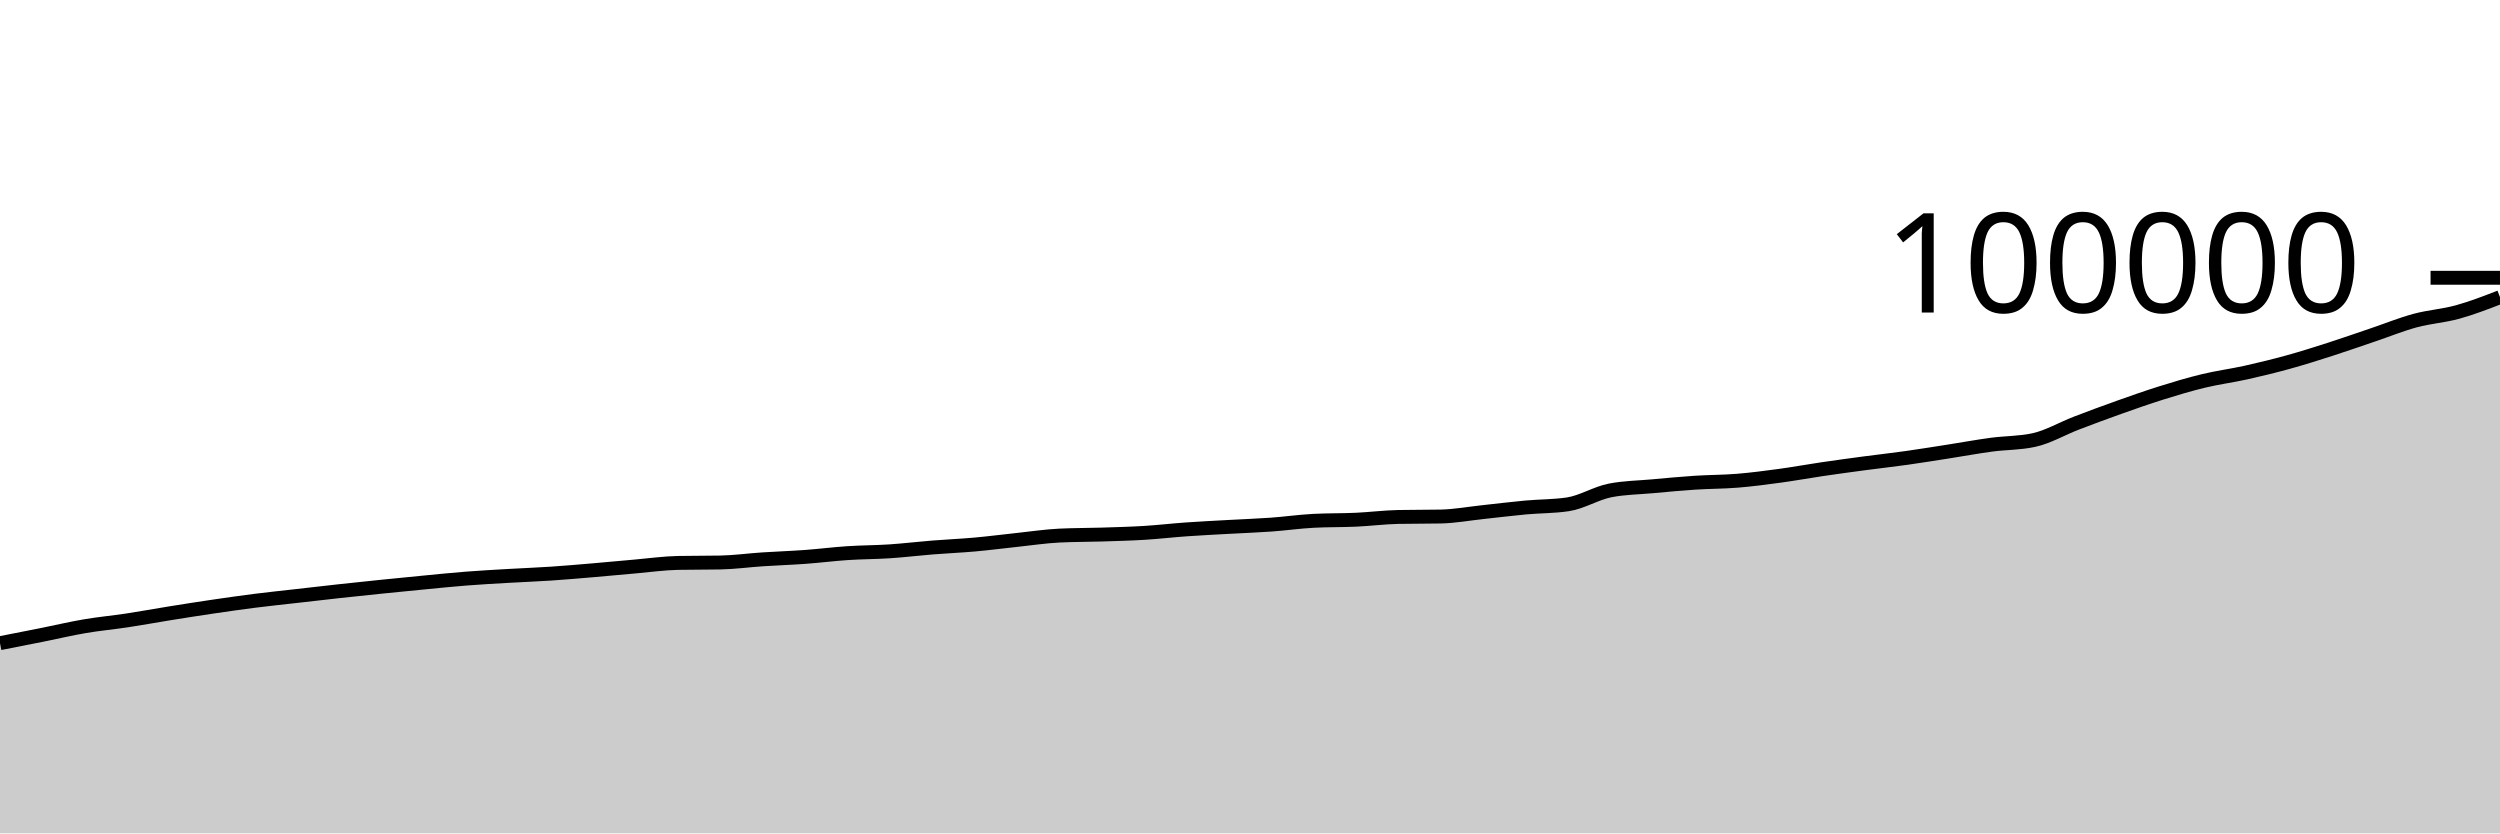
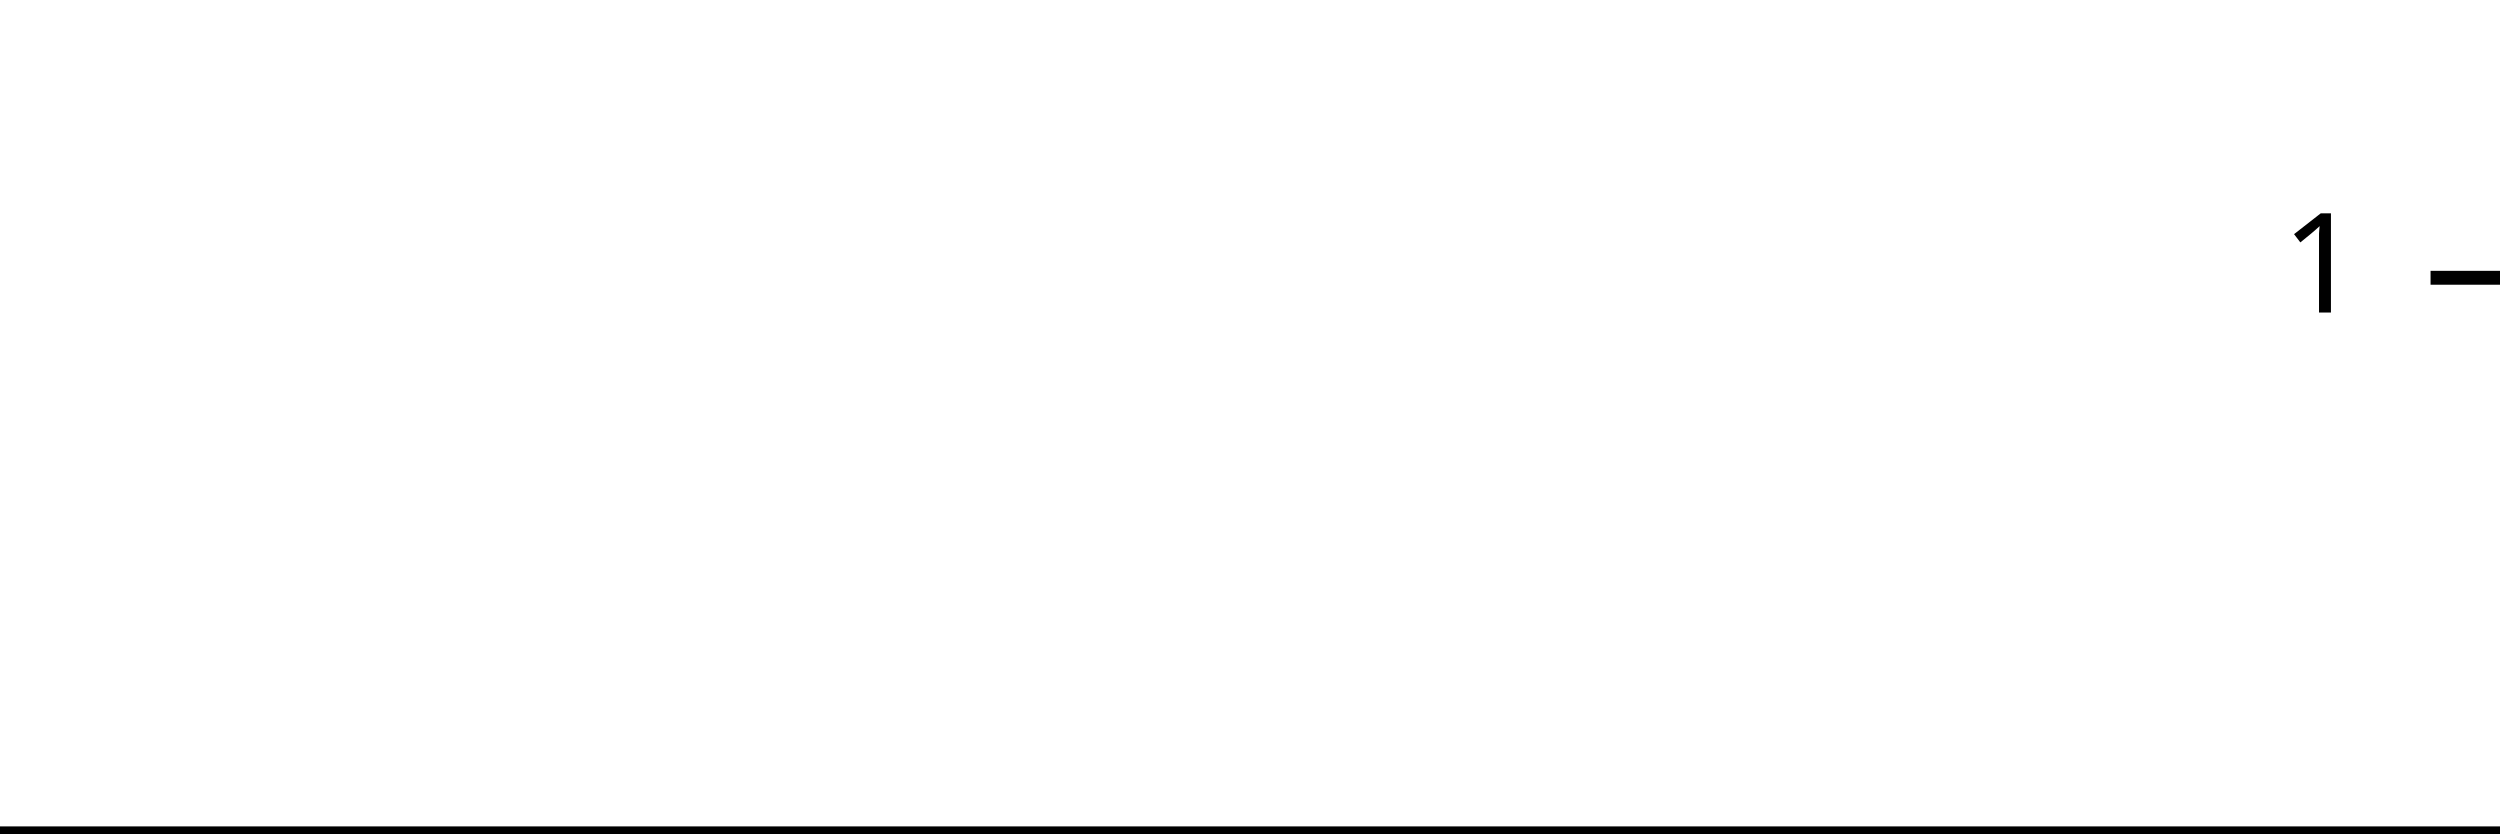
<svg xmlns="http://www.w3.org/2000/svg" viewBox="0 0 180 60">
  <g transform="translate(0,20)">
-     <path class="area" fill="rgba(0, 0, 0, 0.2)" d="M0,26.308C1.017,26.109,2.034,25.91,3.051,25.707C4.068,25.503,5.085,25.261,6.102,25.088C7.119,24.914,8.136,24.822,9.153,24.668C10.169,24.514,11.186,24.326,12.203,24.162C13.22,23.999,14.237,23.838,15.254,23.688C16.271,23.538,17.288,23.392,18.305,23.262C19.322,23.133,20.339,23.028,21.356,22.912C22.373,22.795,23.39,22.677,24.407,22.566C25.424,22.454,26.441,22.348,27.458,22.244C28.475,22.14,29.492,22.039,30.508,21.942C31.525,21.845,32.542,21.738,33.559,21.659C34.576,21.579,35.593,21.524,36.61,21.465C37.627,21.405,38.644,21.369,39.661,21.301C40.678,21.233,41.695,21.144,42.712,21.058C43.729,20.971,44.746,20.871,45.763,20.784C46.78,20.696,47.797,20.55,48.814,20.53C49.831,20.51,50.847,20.52,51.864,20.5C52.881,20.48,53.898,20.339,54.915,20.272C55.932,20.205,56.949,20.173,57.966,20.098C58.983,20.024,60,19.893,61.017,19.826C62.034,19.758,63.051,19.762,64.068,19.695C65.085,19.627,66.102,19.502,67.119,19.421C68.136,19.339,69.153,19.298,70.169,19.207C71.186,19.116,72.203,18.983,73.22,18.875C74.237,18.768,75.254,18.612,76.271,18.562C77.288,18.512,78.305,18.52,79.322,18.488C80.339,18.455,81.356,18.43,82.373,18.368C83.39,18.305,84.407,18.187,85.424,18.115C86.441,18.043,87.458,17.994,88.475,17.937C89.492,17.88,90.508,17.845,91.525,17.772C92.542,17.699,93.559,17.552,94.576,17.499C95.593,17.446,96.61,17.466,97.627,17.42C98.644,17.373,99.661,17.242,100.678,17.221C101.695,17.2,102.712,17.211,103.729,17.19C104.746,17.169,105.763,16.979,106.78,16.871C107.797,16.763,108.814,16.634,109.831,16.54C110.847,16.447,111.864,16.464,112.881,16.312C113.898,16.16,114.915,15.509,115.932,15.31C116.949,15.111,117.966,15.104,118.983,15.011C120,14.919,121.017,14.821,122.034,14.755C123.051,14.688,124.068,14.696,125.085,14.613C126.102,14.53,127.119,14.397,128.136,14.258C129.153,14.12,130.169,13.933,131.186,13.783C132.203,13.633,133.22,13.495,134.237,13.359C135.254,13.223,136.271,13.112,137.288,12.968C138.305,12.825,139.322,12.658,140.339,12.5C141.356,12.341,142.373,12.153,143.39,12.017C144.407,11.881,145.424,11.906,146.441,11.683C147.458,11.461,148.475,10.859,149.492,10.468C150.508,10.078,151.525,9.7,152.542,9.338C153.559,8.977,154.576,8.616,155.593,8.298C156.61,7.979,157.627,7.673,158.644,7.428C159.661,7.182,160.678,7.053,161.695,6.827C162.712,6.601,163.729,6.353,164.746,6.072C165.763,5.792,166.78,5.469,167.797,5.142C168.814,4.815,169.831,4.457,170.847,4.113C171.864,3.77,172.881,3.355,173.898,3.08C174.915,2.806,175.932,2.745,176.949,2.464C177.966,2.183,178.983,1.789,180,1.395L180,40C178.983,40,177.966,40,176.949,40C175.932,40,174.915,40,173.898,40C172.881,40,171.864,40,170.847,40C169.831,40,168.814,40,167.797,40C166.78,40,165.763,40,164.746,40C163.729,40,162.712,40,161.695,40C160.678,40,159.661,40,158.644,40C157.627,40,156.61,40,155.593,40C154.576,40,153.559,40,152.542,40C151.525,40,150.508,40,149.492,40C148.475,40,147.458,40,146.441,40C145.424,40,144.407,40,143.39,40C142.373,40,141.356,40,140.339,40C139.322,40,138.305,40,137.288,40C136.271,40,135.254,40,134.237,40C133.22,40,132.203,40,131.186,40C130.169,40,129.153,40,128.136,40C127.119,40,126.102,40,125.085,40C124.068,40,123.051,40,122.034,40C121.017,40,120,40,118.983,40C117.966,40,116.949,40,115.932,40C114.915,40,113.898,40,112.881,40C111.864,40,110.847,40,109.831,40C108.814,40,107.797,40,106.78,40C105.763,40,104.746,40,103.729,40C102.712,40,101.695,40,100.678,40C99.661,40,98.644,40,97.627,40C96.61,40,95.593,40,94.576,40C93.559,40,92.542,40,91.525,40C90.508,40,89.492,40,88.475,40C87.458,40,86.441,40,85.424,40C84.407,40,83.39,40,82.373,40C81.356,40,80.339,40,79.322,40C78.305,40,77.288,40,76.271,40C75.254,40,74.237,40,73.22,40C72.203,40,71.186,40,70.169,40C69.153,40,68.136,40,67.119,40C66.102,40,65.085,40,64.068,40C63.051,40,62.034,40,61.017,40C60,40,58.983,40,57.966,40C56.949,40,55.932,40,54.915,40C53.898,40,52.881,40,51.864,40C50.847,40,49.831,40,48.814,40C47.797,40,46.78,40,45.763,40C44.746,40,43.729,40,42.712,40C41.695,40,40.678,40,39.661,40C38.644,40,37.627,40,36.61,40C35.593,40,34.576,40,33.559,40C32.542,40,31.525,40,30.508,40C29.492,40,28.475,40,27.458,40C26.441,40,25.424,40,24.407,40C23.39,40,22.373,40,21.356,40C20.339,40,19.322,40,18.305,40C17.288,40,16.271,40,15.254,40C14.237,40,13.22,40,12.203,40C11.186,40,10.169,40,9.153,40C8.136,40,7.119,40,6.102,40C5.085,40,4.068,40,3.051,40C2.034,40,1.017,40,0,40Z" />
-     <path class="line" stroke="black" fill="none" d="M0,26.308C1.017,26.109,2.034,25.91,3.051,25.707C4.068,25.503,5.085,25.261,6.102,25.088C7.119,24.914,8.136,24.822,9.153,24.668C10.169,24.514,11.186,24.326,12.203,24.162C13.22,23.999,14.237,23.838,15.254,23.688C16.271,23.538,17.288,23.392,18.305,23.262C19.322,23.133,20.339,23.028,21.356,22.912C22.373,22.795,23.39,22.677,24.407,22.566C25.424,22.454,26.441,22.348,27.458,22.244C28.475,22.14,29.492,22.039,30.508,21.942C31.525,21.845,32.542,21.738,33.559,21.659C34.576,21.579,35.593,21.524,36.61,21.465C37.627,21.405,38.644,21.369,39.661,21.301C40.678,21.233,41.695,21.144,42.712,21.058C43.729,20.971,44.746,20.871,45.763,20.784C46.78,20.696,47.797,20.55,48.814,20.53C49.831,20.51,50.847,20.52,51.864,20.5C52.881,20.48,53.898,20.339,54.915,20.272C55.932,20.205,56.949,20.173,57.966,20.098C58.983,20.024,60,19.893,61.017,19.826C62.034,19.758,63.051,19.762,64.068,19.695C65.085,19.627,66.102,19.502,67.119,19.421C68.136,19.339,69.153,19.298,70.169,19.207C71.186,19.116,72.203,18.983,73.22,18.875C74.237,18.768,75.254,18.612,76.271,18.562C77.288,18.512,78.305,18.52,79.322,18.488C80.339,18.455,81.356,18.43,82.373,18.368C83.39,18.305,84.407,18.187,85.424,18.115C86.441,18.043,87.458,17.994,88.475,17.937C89.492,17.88,90.508,17.845,91.525,17.772C92.542,17.699,93.559,17.552,94.576,17.499C95.593,17.446,96.61,17.466,97.627,17.42C98.644,17.373,99.661,17.242,100.678,17.221C101.695,17.2,102.712,17.211,103.729,17.19C104.746,17.169,105.763,16.979,106.78,16.871C107.797,16.763,108.814,16.634,109.831,16.54C110.847,16.447,111.864,16.464,112.881,16.312C113.898,16.16,114.915,15.509,115.932,15.31C116.949,15.111,117.966,15.104,118.983,15.011C120,14.919,121.017,14.821,122.034,14.755C123.051,14.688,124.068,14.696,125.085,14.613C126.102,14.53,127.119,14.397,128.136,14.258C129.153,14.12,130.169,13.933,131.186,13.783C132.203,13.633,133.22,13.495,134.237,13.359C135.254,13.223,136.271,13.112,137.288,12.968C138.305,12.825,139.322,12.658,140.339,12.5C141.356,12.341,142.373,12.153,143.39,12.017C144.407,11.881,145.424,11.906,146.441,11.683C147.458,11.461,148.475,10.859,149.492,10.468C150.508,10.078,151.525,9.7,152.542,9.338C153.559,8.977,154.576,8.616,155.593,8.298C156.61,7.979,157.627,7.673,158.644,7.428C159.661,7.182,160.678,7.053,161.695,6.827C162.712,6.601,163.729,6.353,164.746,6.072C165.763,5.792,166.78,5.469,167.797,5.142C168.814,4.815,169.831,4.457,170.847,4.113C171.864,3.77,172.881,3.355,173.898,3.08C174.915,2.806,175.932,2.745,176.949,2.464C177.966,2.183,178.983,1.789,180,1.395" />
+     <path class="area" fill="rgba(0, 0, 0, 0.2)" d="M0,40C1.034,40,2.069,40,3.103,40C4.138,40,5.172,40,6.207,40C7.241,40,8.276,40,9.31,40C10.345,40,11.379,40,12.414,40C13.448,40,14.483,40,15.517,40C16.552,40,17.586,40,18.621,40C19.655,40,20.69,40,21.724,40C22.759,40,23.793,40,24.828,40C25.862,40,26.897,40,27.931,40C28.966,40,30,40,31.034,40C32.069,40,33.103,40,34.138,40C35.172,40,36.207,40,37.241,40C38.276,40,39.31,40,40.345,40C41.379,40,42.414,40,43.448,40C44.483,40,45.517,40,46.552,40C47.586,40,48.621,40,49.655,40C50.69,40,51.724,40,52.759,40C53.793,40,54.828,40,55.862,40C56.897,40,57.931,40,58.966,40C60,40,61.034,40,62.069,40C63.103,40,64.138,40,65.172,40C66.207,40,67.241,40,68.276,40C69.31,40,70.345,40,71.379,40C72.414,40,73.448,40,74.483,40C75.517,40,76.552,40,77.586,40C78.621,40,79.655,40,80.69,40C81.724,40,82.759,40,83.793,40C84.828,40,85.862,40,86.897,40C87.931,40,88.966,40,90,40C91.034,40,92.069,40,93.103,40C94.138,40,95.172,40,96.207,40C97.241,40,98.276,40,99.31,40C100.345,40,101.379,40,102.414,40C103.448,40,104.483,40,105.517,40C106.552,40,107.586,40,108.621,40C109.655,40,110.69,40,111.724,40C112.759,40,113.793,40,114.828,40C115.862,40,116.897,40,117.931,40C118.966,40,120,40,121.034,40C122.069,40,123.103,40,124.138,40C125.172,40,126.207,40,127.241,40C128.276,40,129.31,40,130.345,40C131.379,40,132.414,40,133.448,40C134.483,40,135.517,40,136.552,40C137.586,40,138.621,40,139.655,40C140.69,40,141.724,40,142.759,40C143.793,40,144.828,40,145.862,40C146.897,40,147.931,40,148.966,40C150,40,151.034,40,152.069,40C153.103,40,154.138,40,155.172,40C156.207,40,157.241,40,158.276,40C159.31,40,160.345,40,161.379,40C162.414,40,163.448,40,164.483,40C165.517,40,166.552,40,167.586,40C168.621,40,169.655,40,170.69,40C171.724,40,172.759,40,173.793,40C174.828,40,175.862,40,176.897,40C177.931,40,178.966,40,180,40L180,40C178.966,40,177.931,40,176.897,40C175.862,40,174.828,40,173.793,40C172.759,40,171.724,40,170.69,40C169.655,40,168.621,40,167.586,40C166.552,40,165.517,40,164.483,40C163.448,40,162.414,40,161.379,40C160.345,40,159.31,40,158.276,40C157.241,40,156.207,40,155.172,40C154.138,40,153.103,40,152.069,40C151.034,40,150,40,148.966,40C147.931,40,146.897,40,145.862,40C144.828,40,143.793,40,142.759,40C141.724,40,140.69,40,139.655,40C138.621,40,137.586,40,136.552,40C135.517,40,134.483,40,133.448,40C132.414,40,131.379,40,130.345,40C129.31,40,128.276,40,127.241,40C126.207,40,125.172,40,124.138,40C123.103,40,122.069,40,121.034,40C120,40,118.966,40,117.931,40C116.897,40,115.862,40,114.828,40C113.793,40,112.759,40,111.724,40C110.69,40,109.655,40,108.621,40C107.586,40,106.552,40,105.517,40C104.483,40,103.448,40,102.414,40C101.379,40,100.345,40,99.31,40C98.276,40,97.241,40,96.207,40C95.172,40,94.138,40,93.103,40C92.069,40,91.034,40,90,40C88.966,40,87.931,40,86.897,40C85.862,40,84.828,40,83.793,40C82.759,40,81.724,40,80.69,40C79.655,40,78.621,40,77.586,40C76.552,40,75.517,40,74.483,40C73.448,40,72.414,40,71.379,40C70.345,40,69.31,40,68.276,40C67.241,40,66.207,40,65.172,40C64.138,40,63.103,40,62.069,40C61.034,40,60,40,58.966,40C57.931,40,56.897,40,55.862,40C54.828,40,53.793,40,52.759,40C51.724,40,50.69,40,49.655,40C48.621,40,47.586,40,46.552,40C45.517,40,44.483,40,43.448,40C42.414,40,41.379,40,40.345,40C39.31,40,38.276,40,37.241,40C36.207,40,35.172,40,34.138,40C33.103,40,32.069,40,31.034,40C30,40,28.966,40,27.931,40C26.897,40,25.862,40,24.828,40C23.793,40,22.759,40,21.724,40C20.69,40,19.655,40,18.621,40C17.586,40,16.552,40,15.517,40C14.483,40,13.448,40,12.414,40C11.379,40,10.345,40,9.31,40C8.276,40,7.241,40,6.207,40C5.172,40,4.138,40,3.103,40C2.069,40,1.034,40,0,40Z" />
+     <path class="line" stroke="black" fill="none" d="M0,40C1.034,40,2.069,40,3.103,40C4.138,40,5.172,40,6.207,40C7.241,40,8.276,40,9.31,40C10.345,40,11.379,40,12.414,40C13.448,40,14.483,40,15.517,40C16.552,40,17.586,40,18.621,40C19.655,40,20.69,40,21.724,40C22.759,40,23.793,40,24.828,40C25.862,40,26.897,40,27.931,40C28.966,40,30,40,31.034,40C32.069,40,33.103,40,34.138,40C35.172,40,36.207,40,37.241,40C38.276,40,39.31,40,40.345,40C41.379,40,42.414,40,43.448,40C44.483,40,45.517,40,46.552,40C47.586,40,48.621,40,49.655,40C50.69,40,51.724,40,52.759,40C53.793,40,54.828,40,55.862,40C56.897,40,57.931,40,58.966,40C60,40,61.034,40,62.069,40C63.103,40,64.138,40,65.172,40C66.207,40,67.241,40,68.276,40C69.31,40,70.345,40,71.379,40C72.414,40,73.448,40,74.483,40C75.517,40,76.552,40,77.586,40C78.621,40,79.655,40,80.69,40C81.724,40,82.759,40,83.793,40C84.828,40,85.862,40,86.897,40C87.931,40,88.966,40,90,40C91.034,40,92.069,40,93.103,40C94.138,40,95.172,40,96.207,40C97.241,40,98.276,40,99.31,40C100.345,40,101.379,40,102.414,40C103.448,40,104.483,40,105.517,40C106.552,40,107.586,40,108.621,40C109.655,40,110.69,40,111.724,40C112.759,40,113.793,40,114.828,40C115.862,40,116.897,40,117.931,40C118.966,40,120,40,121.034,40C122.069,40,123.103,40,124.138,40C125.172,40,126.207,40,127.241,40C128.276,40,129.31,40,130.345,40C131.379,40,132.414,40,133.448,40C134.483,40,135.517,40,136.552,40C137.586,40,138.621,40,139.655,40C140.69,40,141.724,40,142.759,40C143.793,40,144.828,40,145.862,40C146.897,40,147.931,40,148.966,40C150,40,151.034,40,152.069,40C153.103,40,154.138,40,155.172,40C156.207,40,157.241,40,158.276,40C159.31,40,160.345,40,161.379,40C162.414,40,163.448,40,164.483,40C165.517,40,166.552,40,167.586,40C168.621,40,169.655,40,170.69,40C171.724,40,172.759,40,173.793,40C174.828,40,175.862,40,176.897,40C177.931,40,178.966,40,180,40" />
    <path class="axis-ceiling" stroke-width="1" stroke="black" fill="none" d="M175,0L180,0" />
-     <text class="axis-ceiling-label" font-family="sans-serif" text-anchor="end" font-size="10px" x="170" y="2.5">100000</text>
+     <text class="axis-ceiling-label" font-family="sans-serif" text-anchor="end" font-size="10px" x="170" y="2.5">1</text>
  </g>
</svg>
